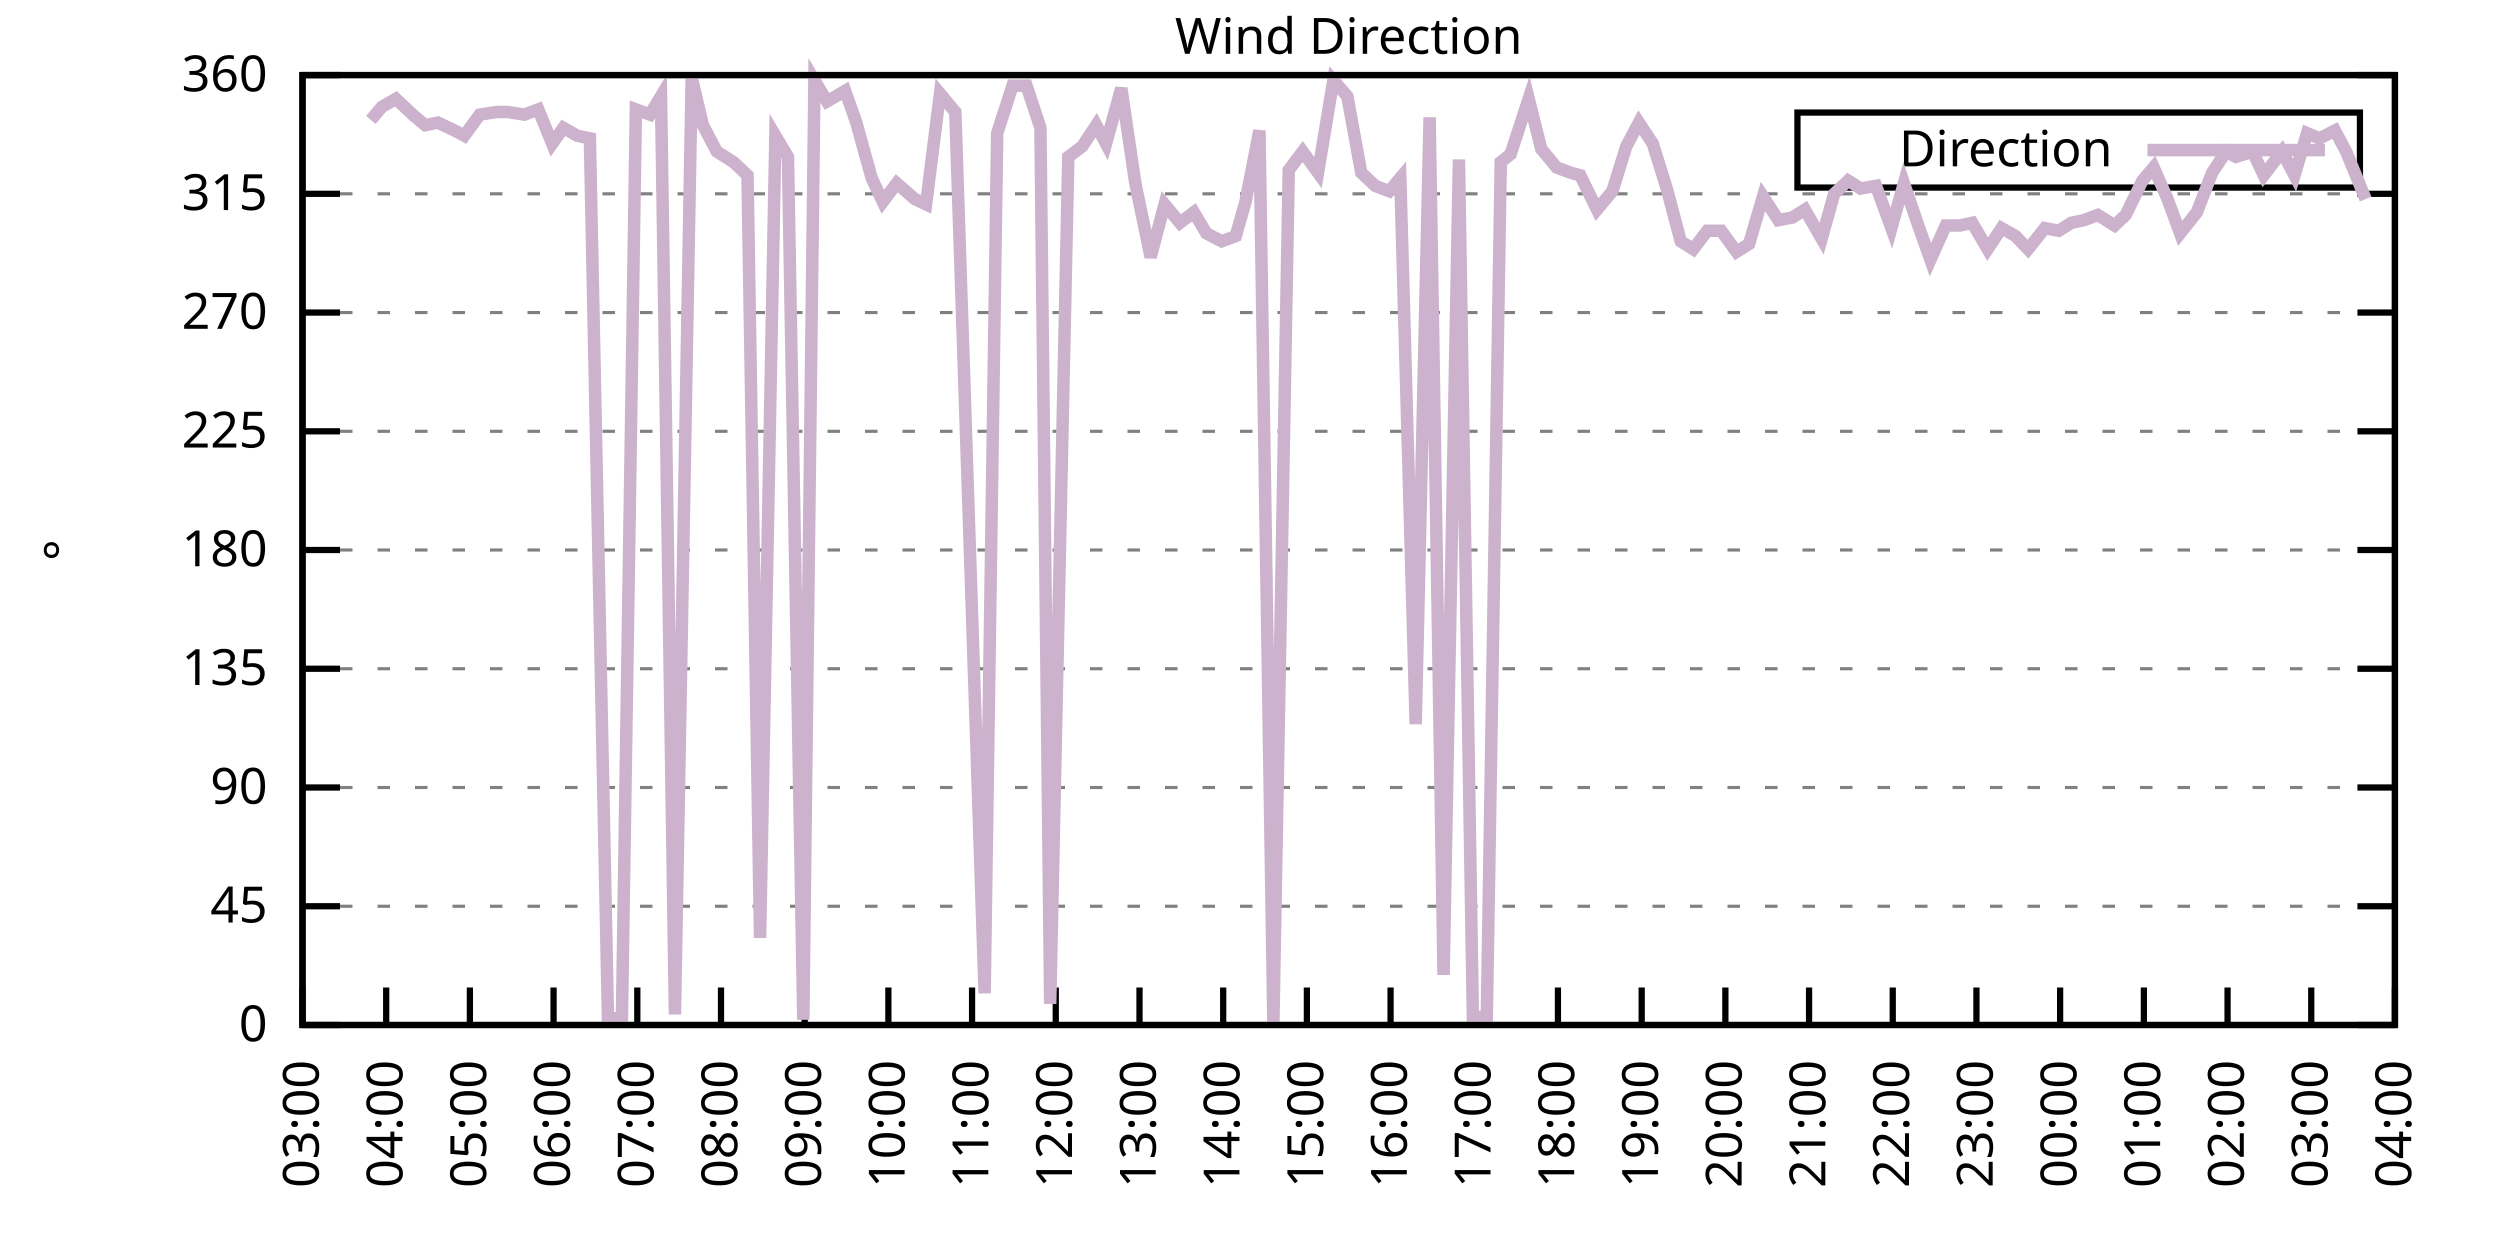
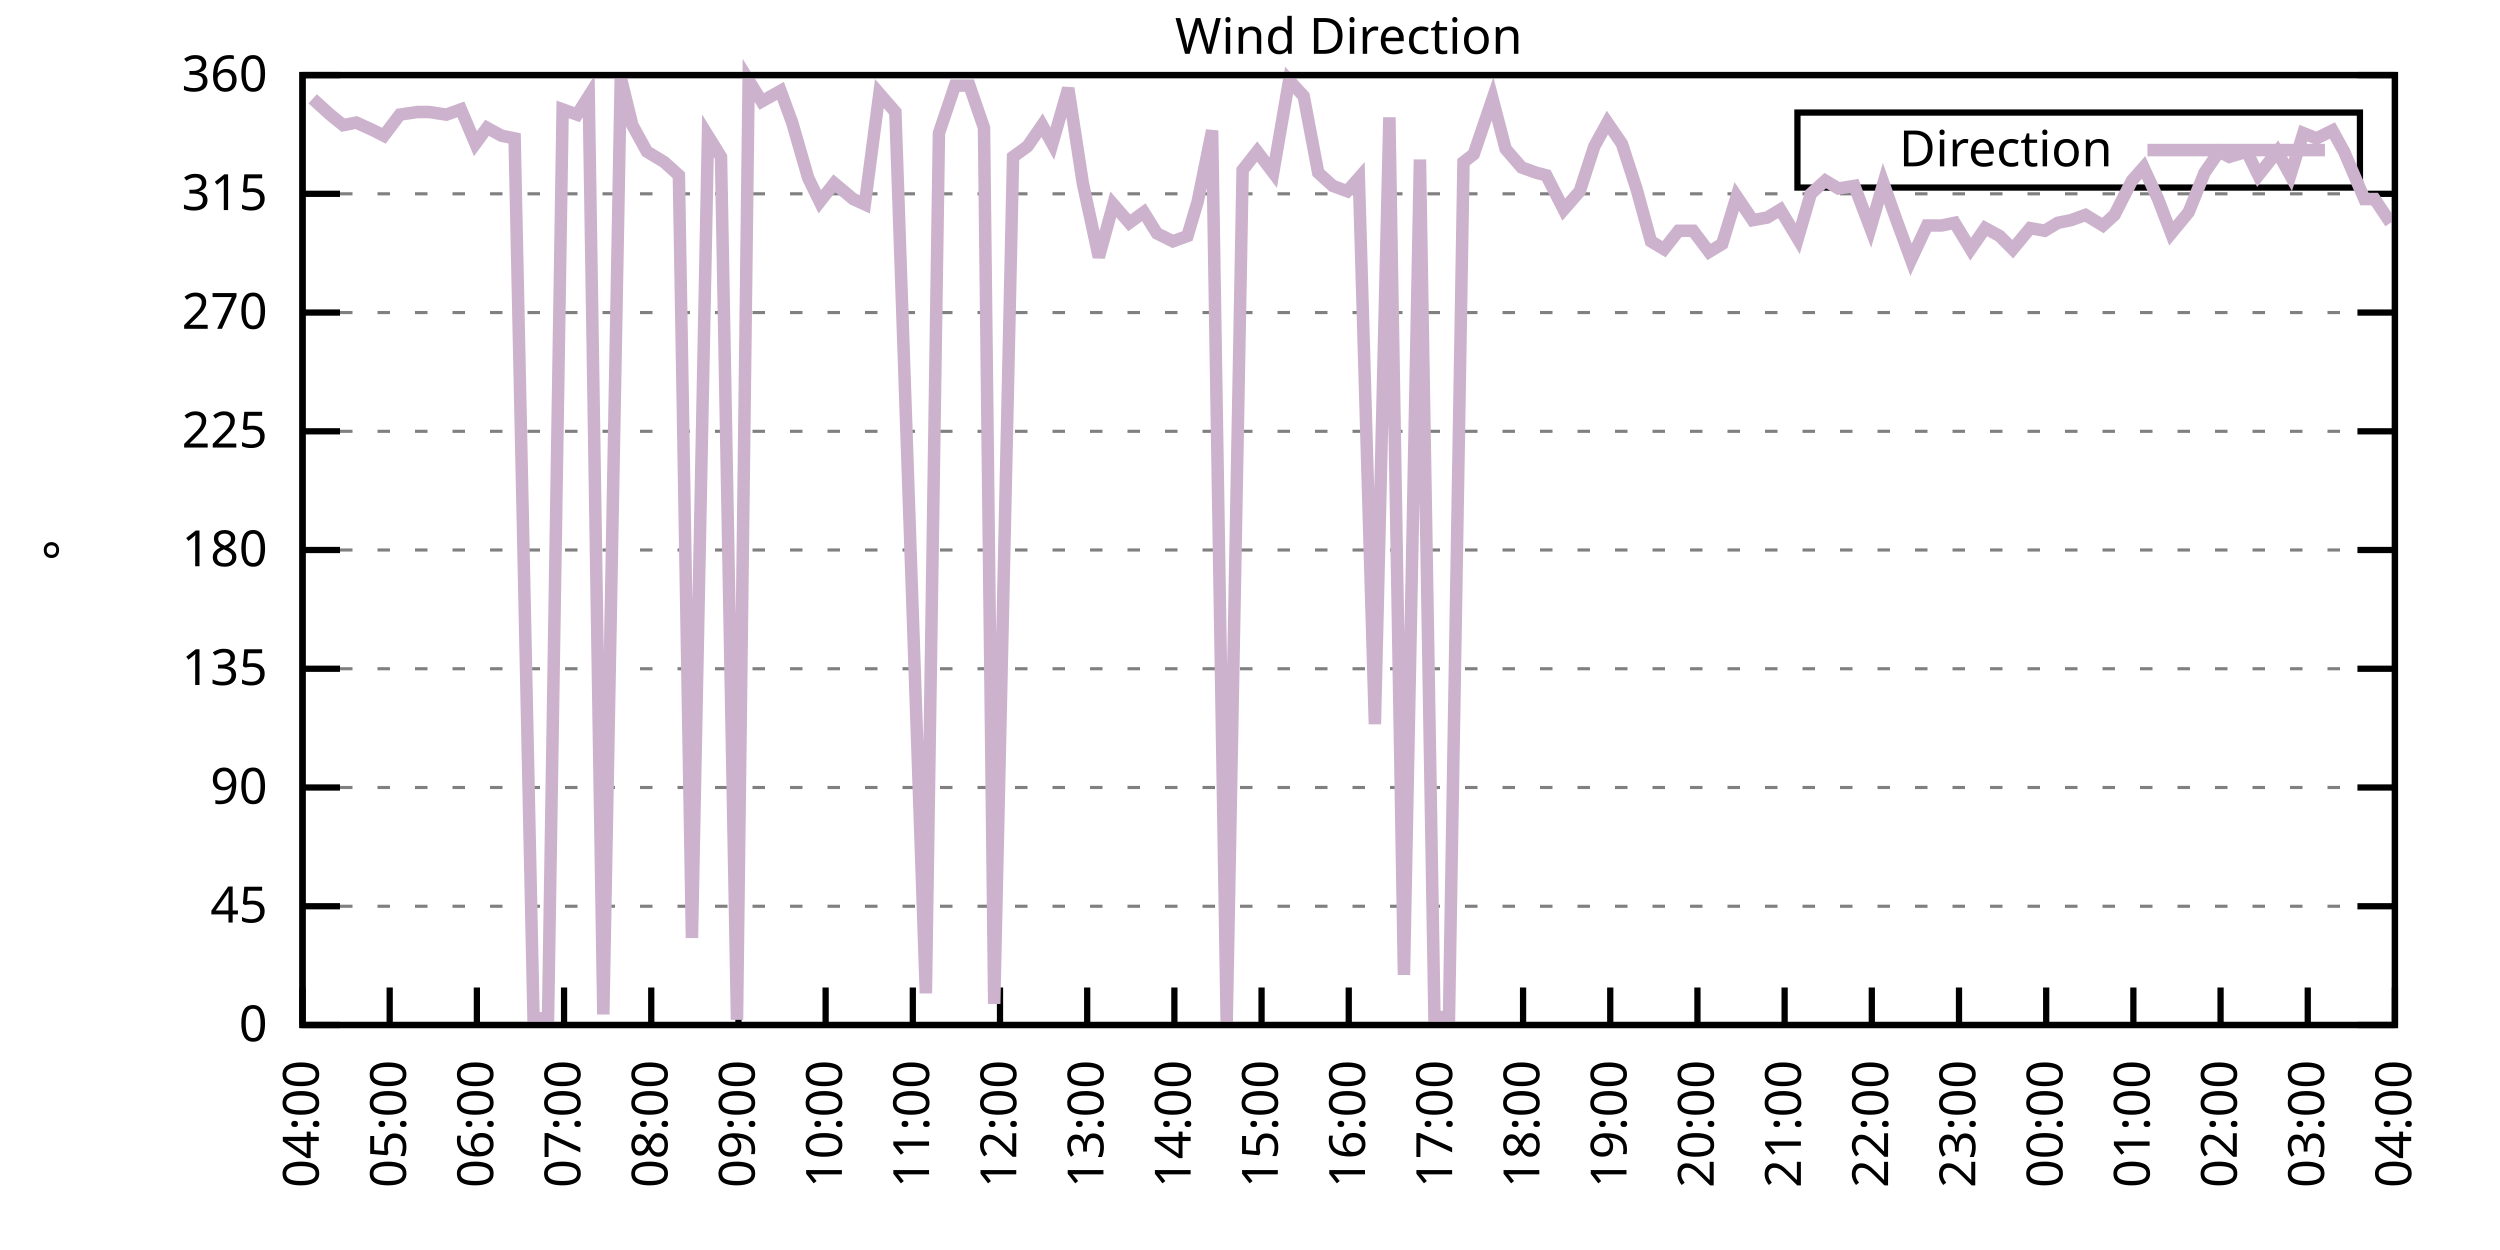
<svg xmlns="http://www.w3.org/2000/svg" xmlns:xlink="http://www.w3.org/1999/xlink" width="400" height="200" viewBox="0 0 400 200">
  <g id="gnuplot_canvas">
    <rect x="0" y="0" width="400" height="200" fill="none" />
    <defs>
      <circle id="gpDot" r="0.5" stroke-width="0.5" stroke="currentColor" />
      <path id="gpPt0" stroke-width="0.333" stroke="currentColor" d="M-1,0 h2 M0,-1 v2" />
      <path id="gpPt1" stroke-width="0.333" stroke="currentColor" d="M-1,-1 L1,1 M1,-1 L-1,1" />
      <path id="gpPt2" stroke-width="0.333" stroke="currentColor" d="M-1,0 L1,0 M0,-1 L0,1 M-1,-1 L1,1 M-1,1 L1,-1" />
      <rect id="gpPt3" stroke-width="0.333" stroke="currentColor" x="-1" y="-1" width="2" height="2" />
      <rect id="gpPt4" stroke-width="0.333" stroke="currentColor" fill="currentColor" x="-1" y="-1" width="2" height="2" />
      <circle id="gpPt5" stroke-width="0.333" stroke="currentColor" cx="0" cy="0" r="1" />
      <use xlink:href="#gpPt5" id="gpPt6" fill="currentColor" stroke="none" />
      <path id="gpPt7" stroke-width="0.333" stroke="currentColor" d="M0,-1.33 L-1.33,0.67 L1.33,0.67 z" />
      <use xlink:href="#gpPt7" id="gpPt8" fill="currentColor" stroke="none" />
      <use xlink:href="#gpPt7" id="gpPt9" stroke="currentColor" transform="rotate(180)" />
      <use xlink:href="#gpPt9" id="gpPt10" fill="currentColor" stroke="none" />
      <use xlink:href="#gpPt3" id="gpPt11" stroke="currentColor" transform="rotate(45)" />
      <use xlink:href="#gpPt11" id="gpPt12" fill="currentColor" stroke="none" />
      <path id="gpPt13" stroke-width="0.333" stroke="currentColor" d="M0,1.330 L1.265,0.411 L0.782,-1.067 L-0.782,-1.076 L-1.265,0.411 z" />
      <use xlink:href="#gpPt13" id="gpPt14" fill="currentColor" stroke="none" />
      <filter id="textbox" filterUnits="objectBoundingBox" x="0" y="0" height="1" width="1">
        <feFlood flood-color="white" flood-opacity="1" result="bgnd" />
        <feComposite in="SourceGraphic" in2="bgnd" operator="atop" />
      </filter>
      <filter id="greybox" filterUnits="objectBoundingBox" x="0" y="0" height="1" width="1">
        <feFlood flood-color="lightgrey" flood-opacity="1" result="grey" />
        <feComposite in="SourceGraphic" in2="grey" operator="atop" />
      </filter>
    </defs>
    <g fill="none" color="white" stroke="currentColor" stroke-width="1.00" stroke-linecap="butt" stroke-linejoin="miter">
</g>
    <g fill="none" color="black" stroke="currentColor" stroke-width="1.00" stroke-linecap="butt" stroke-linejoin="miter">
      <g stroke="none" shape-rendering="crispEdges">
        <polygon fill="rgb(255, 255, 255)" points="48.40,164.00 383.18,164.00 383.18,12.02 48.40,12.02 " />
      </g>
    </g>
    <g fill="none" color="black" stroke="currentColor" stroke-width="1.00" stroke-linecap="butt" stroke-linejoin="miter">
</g>
    <g fill="none" color="black" stroke="black" stroke-width="0.50" stroke-linecap="butt" stroke-linejoin="miter">
</g>
    <g fill="none" color="gray" stroke="currentColor" stroke-width="0.50" stroke-linecap="butt" stroke-linejoin="miter">
      <path stroke="gray" stroke-dasharray="2,4" class="gridline" d="M48.40,164.00 L383.19,164.00  " />
    </g>
    <g fill="none" color="gray" stroke="gray" stroke-width="1.00" stroke-linecap="butt" stroke-linejoin="miter">
</g>
    <g fill="none" color="black" stroke="currentColor" stroke-width="1.00" stroke-linecap="butt" stroke-linejoin="miter">
      <path stroke="black" d="M48.40,164.00 L54.40,164.00 M383.19,164.00 L377.19,164.00  " />
      <g transform="translate(42.80,166.60)" stroke="none" fill="black" font-family="Sans" font-size="8.00" text-anchor="end">
        <text>
          <tspan font-family="Sans"> 0</tspan>
        </text>
      </g>
    </g>
    <g fill="none" color="black" stroke="currentColor" stroke-width="1.00" stroke-linecap="butt" stroke-linejoin="miter">
</g>
    <g fill="none" color="black" stroke="black" stroke-width="0.50" stroke-linecap="butt" stroke-linejoin="miter">
</g>
    <g fill="none" color="gray" stroke="currentColor" stroke-width="0.50" stroke-linecap="butt" stroke-linejoin="miter">
      <path stroke="gray" stroke-dasharray="2,4" class="gridline" d="M48.40,145.00 L383.19,145.00  " />
    </g>
    <g fill="none" color="gray" stroke="gray" stroke-width="1.00" stroke-linecap="butt" stroke-linejoin="miter">
</g>
    <g fill="none" color="black" stroke="currentColor" stroke-width="1.00" stroke-linecap="butt" stroke-linejoin="miter">
      <path stroke="black" d="M48.40,145.00 L54.40,145.00 M383.19,145.00 L377.19,145.00  " />
      <g transform="translate(42.80,147.60)" stroke="none" fill="black" font-family="Sans" font-size="8.00" text-anchor="end">
        <text>
          <tspan font-family="Sans"> 45</tspan>
        </text>
      </g>
    </g>
    <g fill="none" color="black" stroke="currentColor" stroke-width="1.00" stroke-linecap="butt" stroke-linejoin="miter">
</g>
    <g fill="none" color="black" stroke="black" stroke-width="0.50" stroke-linecap="butt" stroke-linejoin="miter">
</g>
    <g fill="none" color="gray" stroke="currentColor" stroke-width="0.50" stroke-linecap="butt" stroke-linejoin="miter">
      <path stroke="gray" stroke-dasharray="2,4" class="gridline" d="M48.40,126.00 L383.19,126.00  " />
    </g>
    <g fill="none" color="gray" stroke="gray" stroke-width="1.00" stroke-linecap="butt" stroke-linejoin="miter">
</g>
    <g fill="none" color="black" stroke="currentColor" stroke-width="1.00" stroke-linecap="butt" stroke-linejoin="miter">
      <path stroke="black" d="M48.40,126.00 L54.40,126.00 M383.19,126.00 L377.19,126.00  " />
      <g transform="translate(42.80,128.60)" stroke="none" fill="black" font-family="Sans" font-size="8.00" text-anchor="end">
        <text>
          <tspan font-family="Sans"> 90</tspan>
        </text>
      </g>
    </g>
    <g fill="none" color="black" stroke="currentColor" stroke-width="1.00" stroke-linecap="butt" stroke-linejoin="miter">
</g>
    <g fill="none" color="black" stroke="black" stroke-width="0.50" stroke-linecap="butt" stroke-linejoin="miter">
</g>
    <g fill="none" color="gray" stroke="currentColor" stroke-width="0.50" stroke-linecap="butt" stroke-linejoin="miter">
      <path stroke="gray" stroke-dasharray="2,4" class="gridline" d="M48.40,107.00 L383.19,107.00  " />
    </g>
    <g fill="none" color="gray" stroke="gray" stroke-width="1.00" stroke-linecap="butt" stroke-linejoin="miter">
</g>
    <g fill="none" color="black" stroke="currentColor" stroke-width="1.00" stroke-linecap="butt" stroke-linejoin="miter">
      <path stroke="black" d="M48.40,107.00 L54.40,107.00 M383.19,107.00 L377.19,107.00  " />
      <g transform="translate(42.80,109.60)" stroke="none" fill="black" font-family="Sans" font-size="8.00" text-anchor="end">
        <text>
          <tspan font-family="Sans"> 135</tspan>
        </text>
      </g>
    </g>
    <g fill="none" color="black" stroke="currentColor" stroke-width="1.00" stroke-linecap="butt" stroke-linejoin="miter">
</g>
    <g fill="none" color="black" stroke="black" stroke-width="0.50" stroke-linecap="butt" stroke-linejoin="miter">
</g>
    <g fill="none" color="gray" stroke="currentColor" stroke-width="0.50" stroke-linecap="butt" stroke-linejoin="miter">
      <path stroke="gray" stroke-dasharray="2,4" class="gridline" d="M48.40,88.00 L383.19,88.00  " />
    </g>
    <g fill="none" color="gray" stroke="gray" stroke-width="1.00" stroke-linecap="butt" stroke-linejoin="miter">
</g>
    <g fill="none" color="black" stroke="currentColor" stroke-width="1.00" stroke-linecap="butt" stroke-linejoin="miter">
      <path stroke="black" d="M48.40,88.00 L54.40,88.00 M383.19,88.00 L377.19,88.00  " />
      <g transform="translate(42.80,90.60)" stroke="none" fill="black" font-family="Sans" font-size="8.00" text-anchor="end">
        <text>
          <tspan font-family="Sans"> 180</tspan>
        </text>
      </g>
    </g>
    <g fill="none" color="black" stroke="currentColor" stroke-width="1.00" stroke-linecap="butt" stroke-linejoin="miter">
</g>
    <g fill="none" color="black" stroke="black" stroke-width="0.50" stroke-linecap="butt" stroke-linejoin="miter">
</g>
    <g fill="none" color="gray" stroke="currentColor" stroke-width="0.50" stroke-linecap="butt" stroke-linejoin="miter">
      <path stroke="gray" stroke-dasharray="2,4" class="gridline" d="M48.40,69.01 L383.19,69.01  " />
    </g>
    <g fill="none" color="gray" stroke="gray" stroke-width="1.00" stroke-linecap="butt" stroke-linejoin="miter">
</g>
    <g fill="none" color="black" stroke="currentColor" stroke-width="1.00" stroke-linecap="butt" stroke-linejoin="miter">
      <path stroke="black" d="M48.40,69.01 L54.40,69.01 M383.19,69.01 L377.19,69.01  " />
      <g transform="translate(42.80,71.61)" stroke="none" fill="black" font-family="Sans" font-size="8.00" text-anchor="end">
        <text>
          <tspan font-family="Sans"> 225</tspan>
        </text>
      </g>
    </g>
    <g fill="none" color="black" stroke="currentColor" stroke-width="1.00" stroke-linecap="butt" stroke-linejoin="miter">
</g>
    <g fill="none" color="black" stroke="black" stroke-width="0.50" stroke-linecap="butt" stroke-linejoin="miter">
</g>
    <g fill="none" color="gray" stroke="currentColor" stroke-width="0.50" stroke-linecap="butt" stroke-linejoin="miter">
      <path stroke="gray" stroke-dasharray="2,4" class="gridline" d="M48.40,50.01 L383.19,50.01  " />
    </g>
    <g fill="none" color="gray" stroke="gray" stroke-width="1.00" stroke-linecap="butt" stroke-linejoin="miter">
</g>
    <g fill="none" color="black" stroke="currentColor" stroke-width="1.00" stroke-linecap="butt" stroke-linejoin="miter">
      <path stroke="black" d="M48.40,50.01 L54.40,50.01 M383.19,50.01 L377.19,50.01  " />
      <g transform="translate(42.80,52.61)" stroke="none" fill="black" font-family="Sans" font-size="8.00" text-anchor="end">
        <text>
          <tspan font-family="Sans"> 270</tspan>
        </text>
      </g>
    </g>
    <g fill="none" color="black" stroke="currentColor" stroke-width="1.00" stroke-linecap="butt" stroke-linejoin="miter">
</g>
    <g fill="none" color="black" stroke="black" stroke-width="0.50" stroke-linecap="butt" stroke-linejoin="miter">
</g>
    <g fill="none" color="gray" stroke="currentColor" stroke-width="0.50" stroke-linecap="butt" stroke-linejoin="miter">
      <path stroke="gray" stroke-dasharray="2,4" class="gridline" d="M48.40,31.01 L383.19,31.01  " />
    </g>
    <g fill="none" color="gray" stroke="gray" stroke-width="1.00" stroke-linecap="butt" stroke-linejoin="miter">
</g>
    <g fill="none" color="black" stroke="currentColor" stroke-width="1.00" stroke-linecap="butt" stroke-linejoin="miter">
      <path stroke="black" d="M48.40,31.01 L54.40,31.01 M383.19,31.01 L377.19,31.01  " />
      <g transform="translate(42.80,33.61)" stroke="none" fill="black" font-family="Sans" font-size="8.00" text-anchor="end">
        <text>
          <tspan font-family="Sans"> 315</tspan>
        </text>
      </g>
    </g>
    <g fill="none" color="black" stroke="currentColor" stroke-width="1.00" stroke-linecap="butt" stroke-linejoin="miter">
</g>
    <g fill="none" color="black" stroke="black" stroke-width="0.50" stroke-linecap="butt" stroke-linejoin="miter">
</g>
    <g fill="none" color="gray" stroke="currentColor" stroke-width="0.50" stroke-linecap="butt" stroke-linejoin="miter">
      <path stroke="gray" stroke-dasharray="2,4" class="gridline" d="M48.40,12.01 L383.19,12.01  " />
    </g>
    <g fill="none" color="gray" stroke="gray" stroke-width="1.00" stroke-linecap="butt" stroke-linejoin="miter">
</g>
    <g fill="none" color="black" stroke="currentColor" stroke-width="1.00" stroke-linecap="butt" stroke-linejoin="miter">
      <path stroke="black" d="M48.40,12.01 L54.40,12.01 M383.19,12.01 L377.19,12.01  " />
      <g transform="translate(42.80,14.61)" stroke="none" fill="black" font-family="Sans" font-size="8.00" text-anchor="end">
        <text>
          <tspan font-family="Sans"> 360</tspan>
        </text>
      </g>
    </g>
    <g fill="none" color="black" stroke="currentColor" stroke-width="1.00" stroke-linecap="butt" stroke-linejoin="miter">
      <path stroke="black" d="M48.40,164.00 L48.40,158.00  " />
      <g transform="translate(51.00,169.60) rotate(270.00)" stroke="none" fill="black" font-family="Sans" font-size="8.00" text-anchor="end">
        <text>
-           <tspan font-family="Sans">03:00</tspan>
-         </text>
-       </g>
-     </g>
-     <g fill="none" color="black" stroke="currentColor" stroke-width="1.00" stroke-linecap="butt" stroke-linejoin="miter">
-       <path stroke="black" d="M61.79,164.00 L61.79,158.00  " />
-       <g transform="translate(64.39,169.60) rotate(270.00)" stroke="none" fill="black" font-family="Sans" font-size="8.00" text-anchor="end">
-         <text>
          <tspan font-family="Sans">04:00</tspan>
        </text>
      </g>
    </g>
    <g fill="none" color="black" stroke="currentColor" stroke-width="1.00" stroke-linecap="butt" stroke-linejoin="miter">
-       <path stroke="black" d="M75.18,164.00 L75.18,158.00  " />
-       <g transform="translate(77.78,169.60) rotate(270.00)" stroke="none" fill="black" font-family="Sans" font-size="8.00" text-anchor="end">
+       <path stroke="black" d="M62.35,164.00 L62.35,158.00  " />
+       <g transform="translate(64.95,169.60) rotate(270.00)" stroke="none" fill="black" font-family="Sans" font-size="8.00" text-anchor="end">
        <text>
          <tspan font-family="Sans">05:00</tspan>
        </text>
      </g>
    </g>
    <g fill="none" color="black" stroke="currentColor" stroke-width="1.00" stroke-linecap="butt" stroke-linejoin="miter">
-       <path stroke="black" d="M88.57,164.00 L88.57,158.00  " />
-       <g transform="translate(91.17,169.60) rotate(270.00)" stroke="none" fill="black" font-family="Sans" font-size="8.00" text-anchor="end">
+       <path stroke="black" d="M76.30,164.00 L76.30,158.00  " />
+       <g transform="translate(78.90,169.60) rotate(270.00)" stroke="none" fill="black" font-family="Sans" font-size="8.00" text-anchor="end">
        <text>
          <tspan font-family="Sans">06:00</tspan>
        </text>
      </g>
    </g>
    <g fill="none" color="black" stroke="currentColor" stroke-width="1.00" stroke-linecap="butt" stroke-linejoin="miter">
-       <path stroke="black" d="M101.97,164.00 L101.97,158.00  " />
-       <g transform="translate(104.57,169.60) rotate(270.00)" stroke="none" fill="black" font-family="Sans" font-size="8.00" text-anchor="end">
+       <path stroke="black" d="M90.25,164.00 L90.25,158.00  " />
+       <g transform="translate(92.85,169.60) rotate(270.00)" stroke="none" fill="black" font-family="Sans" font-size="8.00" text-anchor="end">
        <text>
          <tspan font-family="Sans">07:00</tspan>
        </text>
      </g>
    </g>
    <g fill="none" color="black" stroke="currentColor" stroke-width="1.00" stroke-linecap="butt" stroke-linejoin="miter">
-       <path stroke="black" d="M115.36,164.00 L115.36,158.00  " />
-       <g transform="translate(117.96,169.60) rotate(270.00)" stroke="none" fill="black" font-family="Sans" font-size="8.00" text-anchor="end">
+       <path stroke="black" d="M104.20,164.00 L104.20,158.00  " />
+       <g transform="translate(106.80,169.60) rotate(270.00)" stroke="none" fill="black" font-family="Sans" font-size="8.00" text-anchor="end">
        <text>
          <tspan font-family="Sans">08:00</tspan>
        </text>
      </g>
    </g>
    <g fill="none" color="black" stroke="currentColor" stroke-width="1.00" stroke-linecap="butt" stroke-linejoin="miter">
-       <path stroke="black" d="M128.75,164.00 L128.75,158.00  " />
-       <g transform="translate(131.35,169.60) rotate(270.00)" stroke="none" fill="black" font-family="Sans" font-size="8.00" text-anchor="end">
+       <path stroke="black" d="M118.15,164.00 L118.15,158.00  " />
+       <g transform="translate(120.75,169.60) rotate(270.00)" stroke="none" fill="black" font-family="Sans" font-size="8.00" text-anchor="end">
        <text>
          <tspan font-family="Sans">09:00</tspan>
        </text>
      </g>
    </g>
    <g fill="none" color="black" stroke="currentColor" stroke-width="1.00" stroke-linecap="butt" stroke-linejoin="miter">
-       <path stroke="black" d="M142.14,164.00 L142.14,158.00  " />
-       <g transform="translate(144.74,169.60) rotate(270.00)" stroke="none" fill="black" font-family="Sans" font-size="8.00" text-anchor="end">
+       <path stroke="black" d="M132.10,164.00 L132.10,158.00  " />
+       <g transform="translate(134.70,169.60) rotate(270.00)" stroke="none" fill="black" font-family="Sans" font-size="8.00" text-anchor="end">
        <text>
          <tspan font-family="Sans">10:00</tspan>
        </text>
      </g>
    </g>
    <g fill="none" color="black" stroke="currentColor" stroke-width="1.00" stroke-linecap="butt" stroke-linejoin="miter">
-       <path stroke="black" d="M155.53,164.00 L155.53,158.00  " />
-       <g transform="translate(158.13,169.60) rotate(270.00)" stroke="none" fill="black" font-family="Sans" font-size="8.00" text-anchor="end">
+       <path stroke="black" d="M146.05,164.00 L146.05,158.00  " />
+       <g transform="translate(148.65,169.60) rotate(270.00)" stroke="none" fill="black" font-family="Sans" font-size="8.00" text-anchor="end">
        <text>
          <tspan font-family="Sans">11:00</tspan>
        </text>
      </g>
    </g>
    <g fill="none" color="black" stroke="currentColor" stroke-width="1.00" stroke-linecap="butt" stroke-linejoin="miter">
-       <path stroke="black" d="M168.92,164.00 L168.92,158.00  " />
-       <g transform="translate(171.52,169.60) rotate(270.00)" stroke="none" fill="black" font-family="Sans" font-size="8.00" text-anchor="end">
+       <path stroke="black" d="M160.00,164.00 L160.00,158.00  " />
+       <g transform="translate(162.60,169.60) rotate(270.00)" stroke="none" fill="black" font-family="Sans" font-size="8.00" text-anchor="end">
        <text>
          <tspan font-family="Sans">12:00</tspan>
        </text>
      </g>
    </g>
    <g fill="none" color="black" stroke="currentColor" stroke-width="1.00" stroke-linecap="butt" stroke-linejoin="miter">
-       <path stroke="black" d="M182.32,164.00 L182.32,158.00  " />
-       <g transform="translate(184.92,169.60) rotate(270.00)" stroke="none" fill="black" font-family="Sans" font-size="8.00" text-anchor="end">
+       <path stroke="black" d="M173.95,164.00 L173.95,158.00  " />
+       <g transform="translate(176.55,169.60) rotate(270.00)" stroke="none" fill="black" font-family="Sans" font-size="8.00" text-anchor="end">
        <text>
          <tspan font-family="Sans">13:00</tspan>
        </text>
      </g>
    </g>
    <g fill="none" color="black" stroke="currentColor" stroke-width="1.00" stroke-linecap="butt" stroke-linejoin="miter">
-       <path stroke="black" d="M195.71,164.00 L195.71,158.00  " />
-       <g transform="translate(198.31,169.60) rotate(270.00)" stroke="none" fill="black" font-family="Sans" font-size="8.00" text-anchor="end">
+       <path stroke="black" d="M187.90,164.00 L187.90,158.00  " />
+       <g transform="translate(190.50,169.60) rotate(270.00)" stroke="none" fill="black" font-family="Sans" font-size="8.00" text-anchor="end">
        <text>
          <tspan font-family="Sans">14:00</tspan>
        </text>
      </g>
    </g>
    <g fill="none" color="black" stroke="currentColor" stroke-width="1.00" stroke-linecap="butt" stroke-linejoin="miter">
-       <path stroke="black" d="M209.10,164.00 L209.10,158.00  " />
-       <g transform="translate(211.70,169.60) rotate(270.00)" stroke="none" fill="black" font-family="Sans" font-size="8.00" text-anchor="end">
+       <path stroke="black" d="M201.85,164.00 L201.85,158.00  " />
+       <g transform="translate(204.45,169.60) rotate(270.00)" stroke="none" fill="black" font-family="Sans" font-size="8.00" text-anchor="end">
        <text>
          <tspan font-family="Sans">15:00</tspan>
        </text>
      </g>
    </g>
    <g fill="none" color="black" stroke="currentColor" stroke-width="1.00" stroke-linecap="butt" stroke-linejoin="miter">
-       <path stroke="black" d="M222.49,164.00 L222.49,158.00  " />
-       <g transform="translate(225.09,169.60) rotate(270.00)" stroke="none" fill="black" font-family="Sans" font-size="8.00" text-anchor="end">
+       <path stroke="black" d="M215.80,164.00 L215.80,158.00  " />
+       <g transform="translate(218.40,169.60) rotate(270.00)" stroke="none" fill="black" font-family="Sans" font-size="8.00" text-anchor="end">
        <text>
          <tspan font-family="Sans">16:00</tspan>
        </text>
      </g>
    </g>
    <g fill="none" color="black" stroke="currentColor" stroke-width="1.00" stroke-linecap="butt" stroke-linejoin="miter">
-       <path stroke="black" d="M235.88,164.00 L235.88,158.00  " />
-       <g transform="translate(238.48,169.60) rotate(270.00)" stroke="none" fill="black" font-family="Sans" font-size="8.00" text-anchor="end">
+       <path stroke="black" d="M229.74,164.00 L229.74,158.00  " />
+       <g transform="translate(232.34,169.60) rotate(270.00)" stroke="none" fill="black" font-family="Sans" font-size="8.00" text-anchor="end">
        <text>
          <tspan font-family="Sans">17:00</tspan>
        </text>
      </g>
    </g>
    <g fill="none" color="black" stroke="currentColor" stroke-width="1.00" stroke-linecap="butt" stroke-linejoin="miter">
-       <path stroke="black" d="M249.27,164.00 L249.27,158.00  " />
-       <g transform="translate(251.87,169.60) rotate(270.00)" stroke="none" fill="black" font-family="Sans" font-size="8.00" text-anchor="end">
+       <path stroke="black" d="M243.69,164.00 L243.69,158.00  " />
+       <g transform="translate(246.29,169.60) rotate(270.00)" stroke="none" fill="black" font-family="Sans" font-size="8.00" text-anchor="end">
        <text>
          <tspan font-family="Sans">18:00</tspan>
        </text>
      </g>
    </g>
    <g fill="none" color="black" stroke="currentColor" stroke-width="1.00" stroke-linecap="butt" stroke-linejoin="miter">
-       <path stroke="black" d="M262.67,164.00 L262.67,158.00  " />
-       <g transform="translate(265.27,169.60) rotate(270.00)" stroke="none" fill="black" font-family="Sans" font-size="8.00" text-anchor="end">
+       <path stroke="black" d="M257.64,164.00 L257.64,158.00  " />
+       <g transform="translate(260.24,169.60) rotate(270.00)" stroke="none" fill="black" font-family="Sans" font-size="8.00" text-anchor="end">
        <text>
          <tspan font-family="Sans">19:00</tspan>
        </text>
      </g>
    </g>
    <g fill="none" color="black" stroke="currentColor" stroke-width="1.00" stroke-linecap="butt" stroke-linejoin="miter">
-       <path stroke="black" d="M276.06,164.00 L276.06,158.00  " />
-       <g transform="translate(278.66,169.60) rotate(270.00)" stroke="none" fill="black" font-family="Sans" font-size="8.00" text-anchor="end">
+       <path stroke="black" d="M271.59,164.00 L271.59,158.00  " />
+       <g transform="translate(274.19,169.60) rotate(270.00)" stroke="none" fill="black" font-family="Sans" font-size="8.00" text-anchor="end">
        <text>
          <tspan font-family="Sans">20:00</tspan>
        </text>
      </g>
    </g>
    <g fill="none" color="black" stroke="currentColor" stroke-width="1.00" stroke-linecap="butt" stroke-linejoin="miter">
-       <path stroke="black" d="M289.45,164.00 L289.45,158.00  " />
-       <g transform="translate(292.05,169.60) rotate(270.00)" stroke="none" fill="black" font-family="Sans" font-size="8.00" text-anchor="end">
+       <path stroke="black" d="M285.54,164.00 L285.54,158.00  " />
+       <g transform="translate(288.14,169.60) rotate(270.00)" stroke="none" fill="black" font-family="Sans" font-size="8.00" text-anchor="end">
        <text>
          <tspan font-family="Sans">21:00</tspan>
        </text>
      </g>
    </g>
    <g fill="none" color="black" stroke="currentColor" stroke-width="1.00" stroke-linecap="butt" stroke-linejoin="miter">
-       <path stroke="black" d="M302.84,164.00 L302.84,158.00  " />
-       <g transform="translate(305.44,169.60) rotate(270.00)" stroke="none" fill="black" font-family="Sans" font-size="8.00" text-anchor="end">
+       <path stroke="black" d="M299.49,164.00 L299.49,158.00  " />
+       <g transform="translate(302.09,169.60) rotate(270.00)" stroke="none" fill="black" font-family="Sans" font-size="8.00" text-anchor="end">
        <text>
          <tspan font-family="Sans">22:00</tspan>
        </text>
      </g>
    </g>
    <g fill="none" color="black" stroke="currentColor" stroke-width="1.00" stroke-linecap="butt" stroke-linejoin="miter">
-       <path stroke="black" d="M316.23,164.00 L316.23,158.00  " />
-       <g transform="translate(318.83,169.60) rotate(270.00)" stroke="none" fill="black" font-family="Sans" font-size="8.00" text-anchor="end">
+       <path stroke="black" d="M313.44,164.00 L313.44,158.00  " />
+       <g transform="translate(316.04,169.60) rotate(270.00)" stroke="none" fill="black" font-family="Sans" font-size="8.00" text-anchor="end">
        <text>
          <tspan font-family="Sans">23:00</tspan>
        </text>
      </g>
    </g>
    <g fill="none" color="black" stroke="currentColor" stroke-width="1.00" stroke-linecap="butt" stroke-linejoin="miter">
-       <path stroke="black" d="M329.62,164.00 L329.62,158.00  " />
-       <g transform="translate(332.22,169.60) rotate(270.00)" stroke="none" fill="black" font-family="Sans" font-size="8.00" text-anchor="end">
+       <path stroke="black" d="M327.39,164.00 L327.39,158.00  " />
+       <g transform="translate(329.99,169.60) rotate(270.00)" stroke="none" fill="black" font-family="Sans" font-size="8.00" text-anchor="end">
        <text>
          <tspan font-family="Sans">00:00</tspan>
        </text>
      </g>
    </g>
    <g fill="none" color="black" stroke="currentColor" stroke-width="1.00" stroke-linecap="butt" stroke-linejoin="miter">
-       <path stroke="black" d="M343.02,164.00 L343.02,158.00  " />
-       <g transform="translate(345.62,169.60) rotate(270.00)" stroke="none" fill="black" font-family="Sans" font-size="8.00" text-anchor="end">
+       <path stroke="black" d="M341.34,164.00 L341.34,158.00  " />
+       <g transform="translate(343.94,169.60) rotate(270.00)" stroke="none" fill="black" font-family="Sans" font-size="8.00" text-anchor="end">
        <text>
          <tspan font-family="Sans">01:00</tspan>
        </text>
      </g>
    </g>
    <g fill="none" color="black" stroke="currentColor" stroke-width="1.00" stroke-linecap="butt" stroke-linejoin="miter">
-       <path stroke="black" d="M356.41,164.00 L356.41,158.00  " />
-       <g transform="translate(359.01,169.60) rotate(270.00)" stroke="none" fill="black" font-family="Sans" font-size="8.00" text-anchor="end">
+       <path stroke="black" d="M355.29,164.00 L355.29,158.00  " />
+       <g transform="translate(357.89,169.60) rotate(270.00)" stroke="none" fill="black" font-family="Sans" font-size="8.00" text-anchor="end">
        <text>
          <tspan font-family="Sans">02:00</tspan>
        </text>
      </g>
    </g>
    <g fill="none" color="black" stroke="currentColor" stroke-width="1.00" stroke-linecap="butt" stroke-linejoin="miter">
-       <path stroke="black" d="M369.80,164.00 L369.80,158.00  " />
-       <g transform="translate(372.40,169.60) rotate(270.00)" stroke="none" fill="black" font-family="Sans" font-size="8.00" text-anchor="end">
+       <path stroke="black" d="M369.24,164.00 L369.24,158.00  " />
+       <g transform="translate(371.84,169.60) rotate(270.00)" stroke="none" fill="black" font-family="Sans" font-size="8.00" text-anchor="end">
        <text>
          <tspan font-family="Sans">03:00</tspan>
        </text>
      </g>
    </g>
    <g fill="none" color="black" stroke="currentColor" stroke-width="1.00" stroke-linecap="butt" stroke-linejoin="miter">
      <path stroke="black" d="M383.19,164.00 L383.19,158.00  " />
      <g transform="translate(385.79,169.60) rotate(270.00)" stroke="none" fill="black" font-family="Sans" font-size="8.00" text-anchor="end">
        <text>
          <tspan font-family="Sans">04:00</tspan>
        </text>
      </g>
    </g>
    <g fill="none" color="black" stroke="currentColor" stroke-width="1.00" stroke-linecap="butt" stroke-linejoin="miter">
</g>
    <g fill="none" color="black" stroke="currentColor" stroke-width="1.00" stroke-linecap="butt" stroke-linejoin="miter">
      <path stroke="black" d="M48.40,12.01 L48.40,164.00 L383.19,164.00 L383.19,12.01 L48.40,12.01 Z  " />
    </g>
    <g fill="none" color="black" stroke="currentColor" stroke-width="1.00" stroke-linecap="butt" stroke-linejoin="miter">
</g>
    <g fill="none" color="black" stroke="currentColor" stroke-width="1.00" stroke-linecap="butt" stroke-linejoin="miter">
      <path stroke="black" d="M287.59,30.01 L287.59,18.01 L377.59,18.01 L377.59,30.01 L287.59,30.01 Z  " />
    </g>
    <g id="Wind_direction_plot_1">
      <g fill="none" color="white" stroke="black" stroke-width="2.00" stroke-linecap="butt" stroke-linejoin="miter">
</g>
      <g fill="none" color="black" stroke="currentColor" stroke-width="2.00" stroke-linecap="butt" stroke-linejoin="miter">
        <g transform="translate(337.99,26.61)" stroke="none" fill="black" font-family="Sans" font-size="8.00" text-anchor="end">
          <text>
            <tspan font-family="Sans">Direction</tspan>
          </text>
        </g>
      </g>
      <g fill="none" color="black" stroke="currentColor" stroke-width="2.00" stroke-linecap="butt" stroke-linejoin="miter">
-         <path stroke="rgb(204, 178, 204)" d="M343.59,24.01 L371.99,24.01 M59.34,19.19 L61.12,17.08 L63.35,15.81 L66.03,18.34 L68.04,20.03 L70.05,19.61   L72.73,20.88 L74.29,21.72 L76.75,18.34 L79.42,17.92 L81.21,17.92 L83.89,18.34 L86.12,17.50 L88.35,22.99   L90.14,20.45 L92.37,21.72 L94.38,22.14 L97.28,163.16 L99.51,162.73 L101.74,17.50 L103.98,18.34 L105.76,15.39   L107.99,162.31 L110.67,12.43 L112.46,20.03 L114.69,24.25 L117.37,25.94 L119.60,28.05 L121.61,150.07 L124.06,21.72   L126.07,25.10 L128.53,163.16 L130.31,12.85 L132.32,16.23 L135.22,14.54 L137.01,19.61 L139.46,28.48 L141.25,32.28   L143.48,29.32 L146.38,31.85 L148.17,32.70 L150.40,14.97 L152.85,17.92 L157.54,158.93 L159.55,21.30 L162.01,13.70   L164.24,13.70 L166.47,20.45 L168.03,160.62 L170.93,25.10 L173.17,23.41 L175.40,20.03 L176.96,22.99 L179.41,14.12   L181.65,29.32 L184.10,41.14 L186.33,32.70 L188.79,35.65 L191.02,33.96 L193.03,37.34 L195.48,38.61 L197.72,37.76   L199.28,32.28 L201.51,20.88 L203.74,163.58 L206.20,27.21 L208.43,24.25 L210.88,27.63 L213.34,12.85 L215.57,15.39   L217.80,27.63 L220.04,29.74 L222.27,30.59 L224.05,28.48 L226.51,115.87 L228.74,18.77 L230.97,155.98 L233.43,25.52   L235.66,162.73 L237.89,162.73 L240.12,25.94 L241.69,24.68 L244.59,15.81 L246.60,23.83 L249.05,26.79 L251.28,27.63   L252.85,28.05 L255.52,33.54 L257.98,30.59 L260.21,23.41 L262.22,19.61 L264.45,22.99 L266.68,30.16 L268.92,38.61   L270.92,39.87 L273.16,36.92 L275.39,36.92 L277.84,40.30 L279.85,39.03 L282.08,31.43 L284.54,35.23 L286.77,34.81   L288.78,33.54 L291.46,38.19 L293.47,31.01 L295.70,28.90 L297.71,30.16 L300.16,29.74 L302.62,36.50 L304.63,29.32   L306.63,35.23 L308.87,41.56 L311.32,36.08 L313.55,36.08 L315.56,35.65 L318.02,39.87 L320.25,36.50 L322.48,37.76   L324.49,39.87 L327.17,36.50 L329.40,36.92 L331.41,35.65 L333.42,35.23 L335.65,34.39 L338.33,36.08 L340.11,34.39   L342.79,28.90 L344.58,26.79 L346.81,31.85 L348.82,37.34 L351.50,33.96 L353.95,27.63 L356.18,24.25 L357.75,25.10   L360.42,24.25 L362.21,28.05 L365.11,24.25 L367.12,28.05 L369.13,21.30 L371.14,22.14 L373.59,20.88 L375.38,24.25   L378.50,31.85  " />
+         <path stroke="rgb(204, 178, 204)" d="M343.59,24.01 L371.99,24.01 M50.03,15.81 L52.82,18.34 L54.91,20.03 L57.00,19.61 L59.79,20.88 L61.42,21.72   L63.98,18.34 L66.77,17.92 L68.63,17.92 L71.42,18.34 L73.74,17.50 L76.07,22.99 L77.93,20.45 L80.25,21.72   L82.34,22.14 L85.37,163.16 L87.69,162.73 L90.02,17.50 L92.34,18.34 L94.20,15.39 L96.53,162.31 L99.32,12.43   L101.18,20.03 L103.50,24.25 L106.29,25.94 L108.62,28.05 L110.71,150.07 L113.27,21.72 L115.36,25.10 L117.92,163.16   L119.78,12.85 L121.87,16.23 L124.89,14.54 L126.75,19.61 L129.31,28.48 L131.17,32.28 L133.49,29.32 L136.51,31.85   L138.37,32.70 L140.70,14.97 L143.26,17.92 L148.14,158.93 L150.23,21.30 L152.79,13.70 L155.11,13.70 L157.44,20.45   L159.07,160.62 L162.09,25.10 L164.41,23.41 L166.74,20.03 L168.37,22.99 L170.92,14.12 L173.25,29.32 L175.81,41.14   L178.13,32.70 L180.69,35.65 L183.01,33.96 L185.11,37.34 L187.66,38.61 L189.99,37.76 L191.62,32.28 L193.94,20.88   L196.27,163.58 L198.82,27.21 L201.15,24.25 L203.71,27.63 L206.26,12.85 L208.59,15.39 L210.91,27.63 L213.24,29.74   L215.56,30.59 L217.42,28.48 L219.98,115.87 L222.30,18.77 L224.63,155.98 L227.19,25.52 L229.51,162.73 L231.84,162.73   L234.16,25.94 L235.79,24.68 L238.81,15.81 L240.90,23.83 L243.46,26.79 L245.79,27.63 L247.41,28.05 L250.20,33.54   L252.76,30.59 L255.09,23.41 L257.18,19.61 L259.50,22.99 L261.83,30.16 L264.15,38.61 L266.25,39.87 L268.57,36.92   L270.90,36.92 L273.45,40.30 L275.55,39.03 L277.87,31.43 L280.43,35.23 L282.75,34.81 L284.85,33.54 L287.64,38.19   L289.73,31.01 L292.05,28.90 L294.15,30.16 L296.70,29.74 L299.26,36.50 L301.35,29.32 L303.44,35.23 L305.77,41.56   L308.33,36.08 L310.65,36.08 L312.74,35.65 L315.30,39.87 L317.63,36.50 L319.95,37.76 L322.04,39.87 L324.83,36.50   L327.16,36.92 L329.25,35.65 L331.34,35.23 L333.67,34.39 L336.46,36.08 L338.32,34.39 L341.11,28.90 L342.97,26.79   L345.29,31.85 L347.39,37.34 L350.18,33.96 L352.73,27.63 L355.06,24.25 L356.69,25.10 L359.48,24.25 L361.34,28.05   L364.36,24.25 L366.45,28.05 L368.54,21.30 L370.64,22.14 L373.19,20.88 L375.05,24.25 L378.31,31.85 L379.94,31.85   L382.49,35.65  " />
      </g>
    </g>
    <g fill="none" color="black" stroke="currentColor" stroke-width="2.00" stroke-linecap="butt" stroke-linejoin="miter">
</g>
    <g fill="none" color="black" stroke="black" stroke-width="1.00" stroke-linecap="butt" stroke-linejoin="miter">
</g>
    <g fill="none" color="black" stroke="currentColor" stroke-width="1.00" stroke-linecap="butt" stroke-linejoin="miter">
      <path stroke="black" d="M48.40,12.01 L48.40,164.00 L383.19,164.00 L383.19,12.01 L48.40,12.01 Z  " />
      <g transform="translate(12.80,88.01) rotate(270.00)" stroke="none" fill="black" font-family="Sans" font-size="8.00" text-anchor="middle">
        <text>
          <tspan font-family="Sans">°</tspan>
        </text>
      </g>
    </g>
    <g fill="none" color="black" stroke="currentColor" stroke-width="1.00" stroke-linecap="butt" stroke-linejoin="miter">
</g>
    <g fill="none" color="black" stroke="currentColor" stroke-width="1.00" stroke-linecap="butt" stroke-linejoin="miter">
      <g transform="translate(215.79,8.61)" stroke="none" fill="black" font-family="Sans" font-size="8.00" text-anchor="middle">
        <text>
          <tspan font-family="Sans">Wind Direction</tspan>
        </text>
      </g>
    </g>
    <g fill="none" color="black" stroke="currentColor" stroke-width="1.00" stroke-linecap="butt" stroke-linejoin="miter">
</g>
  </g>
</svg>
